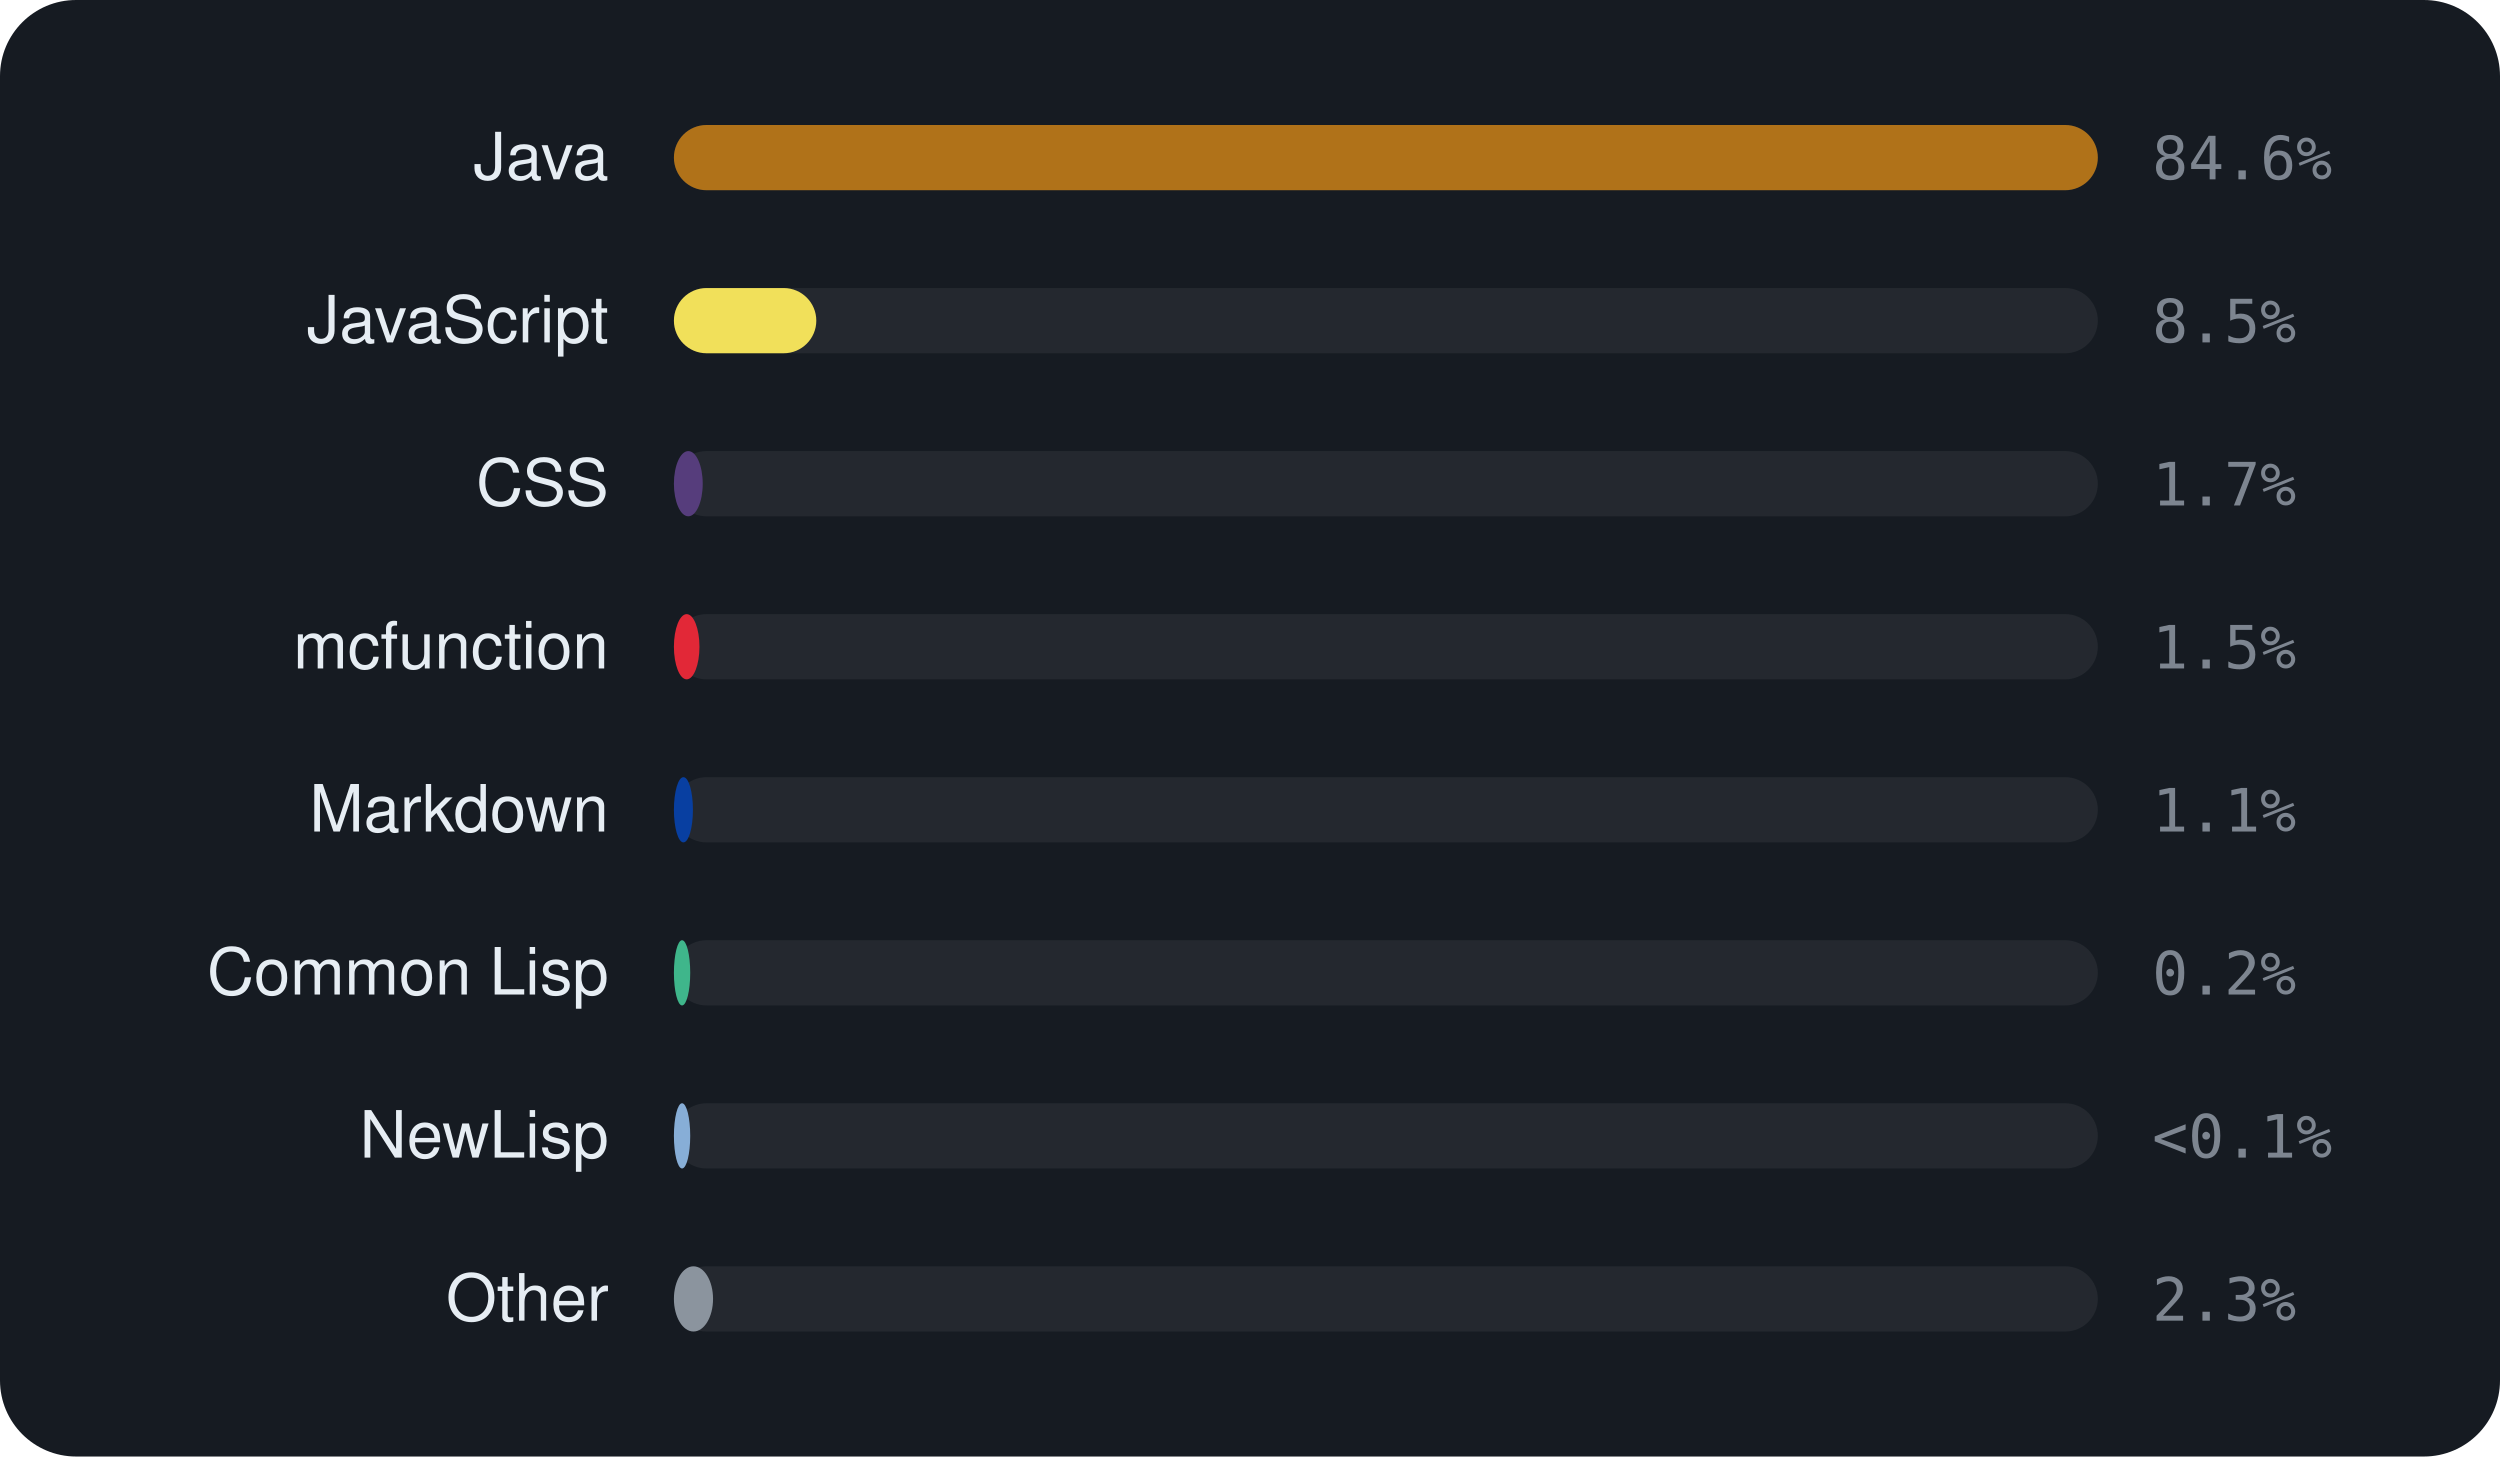
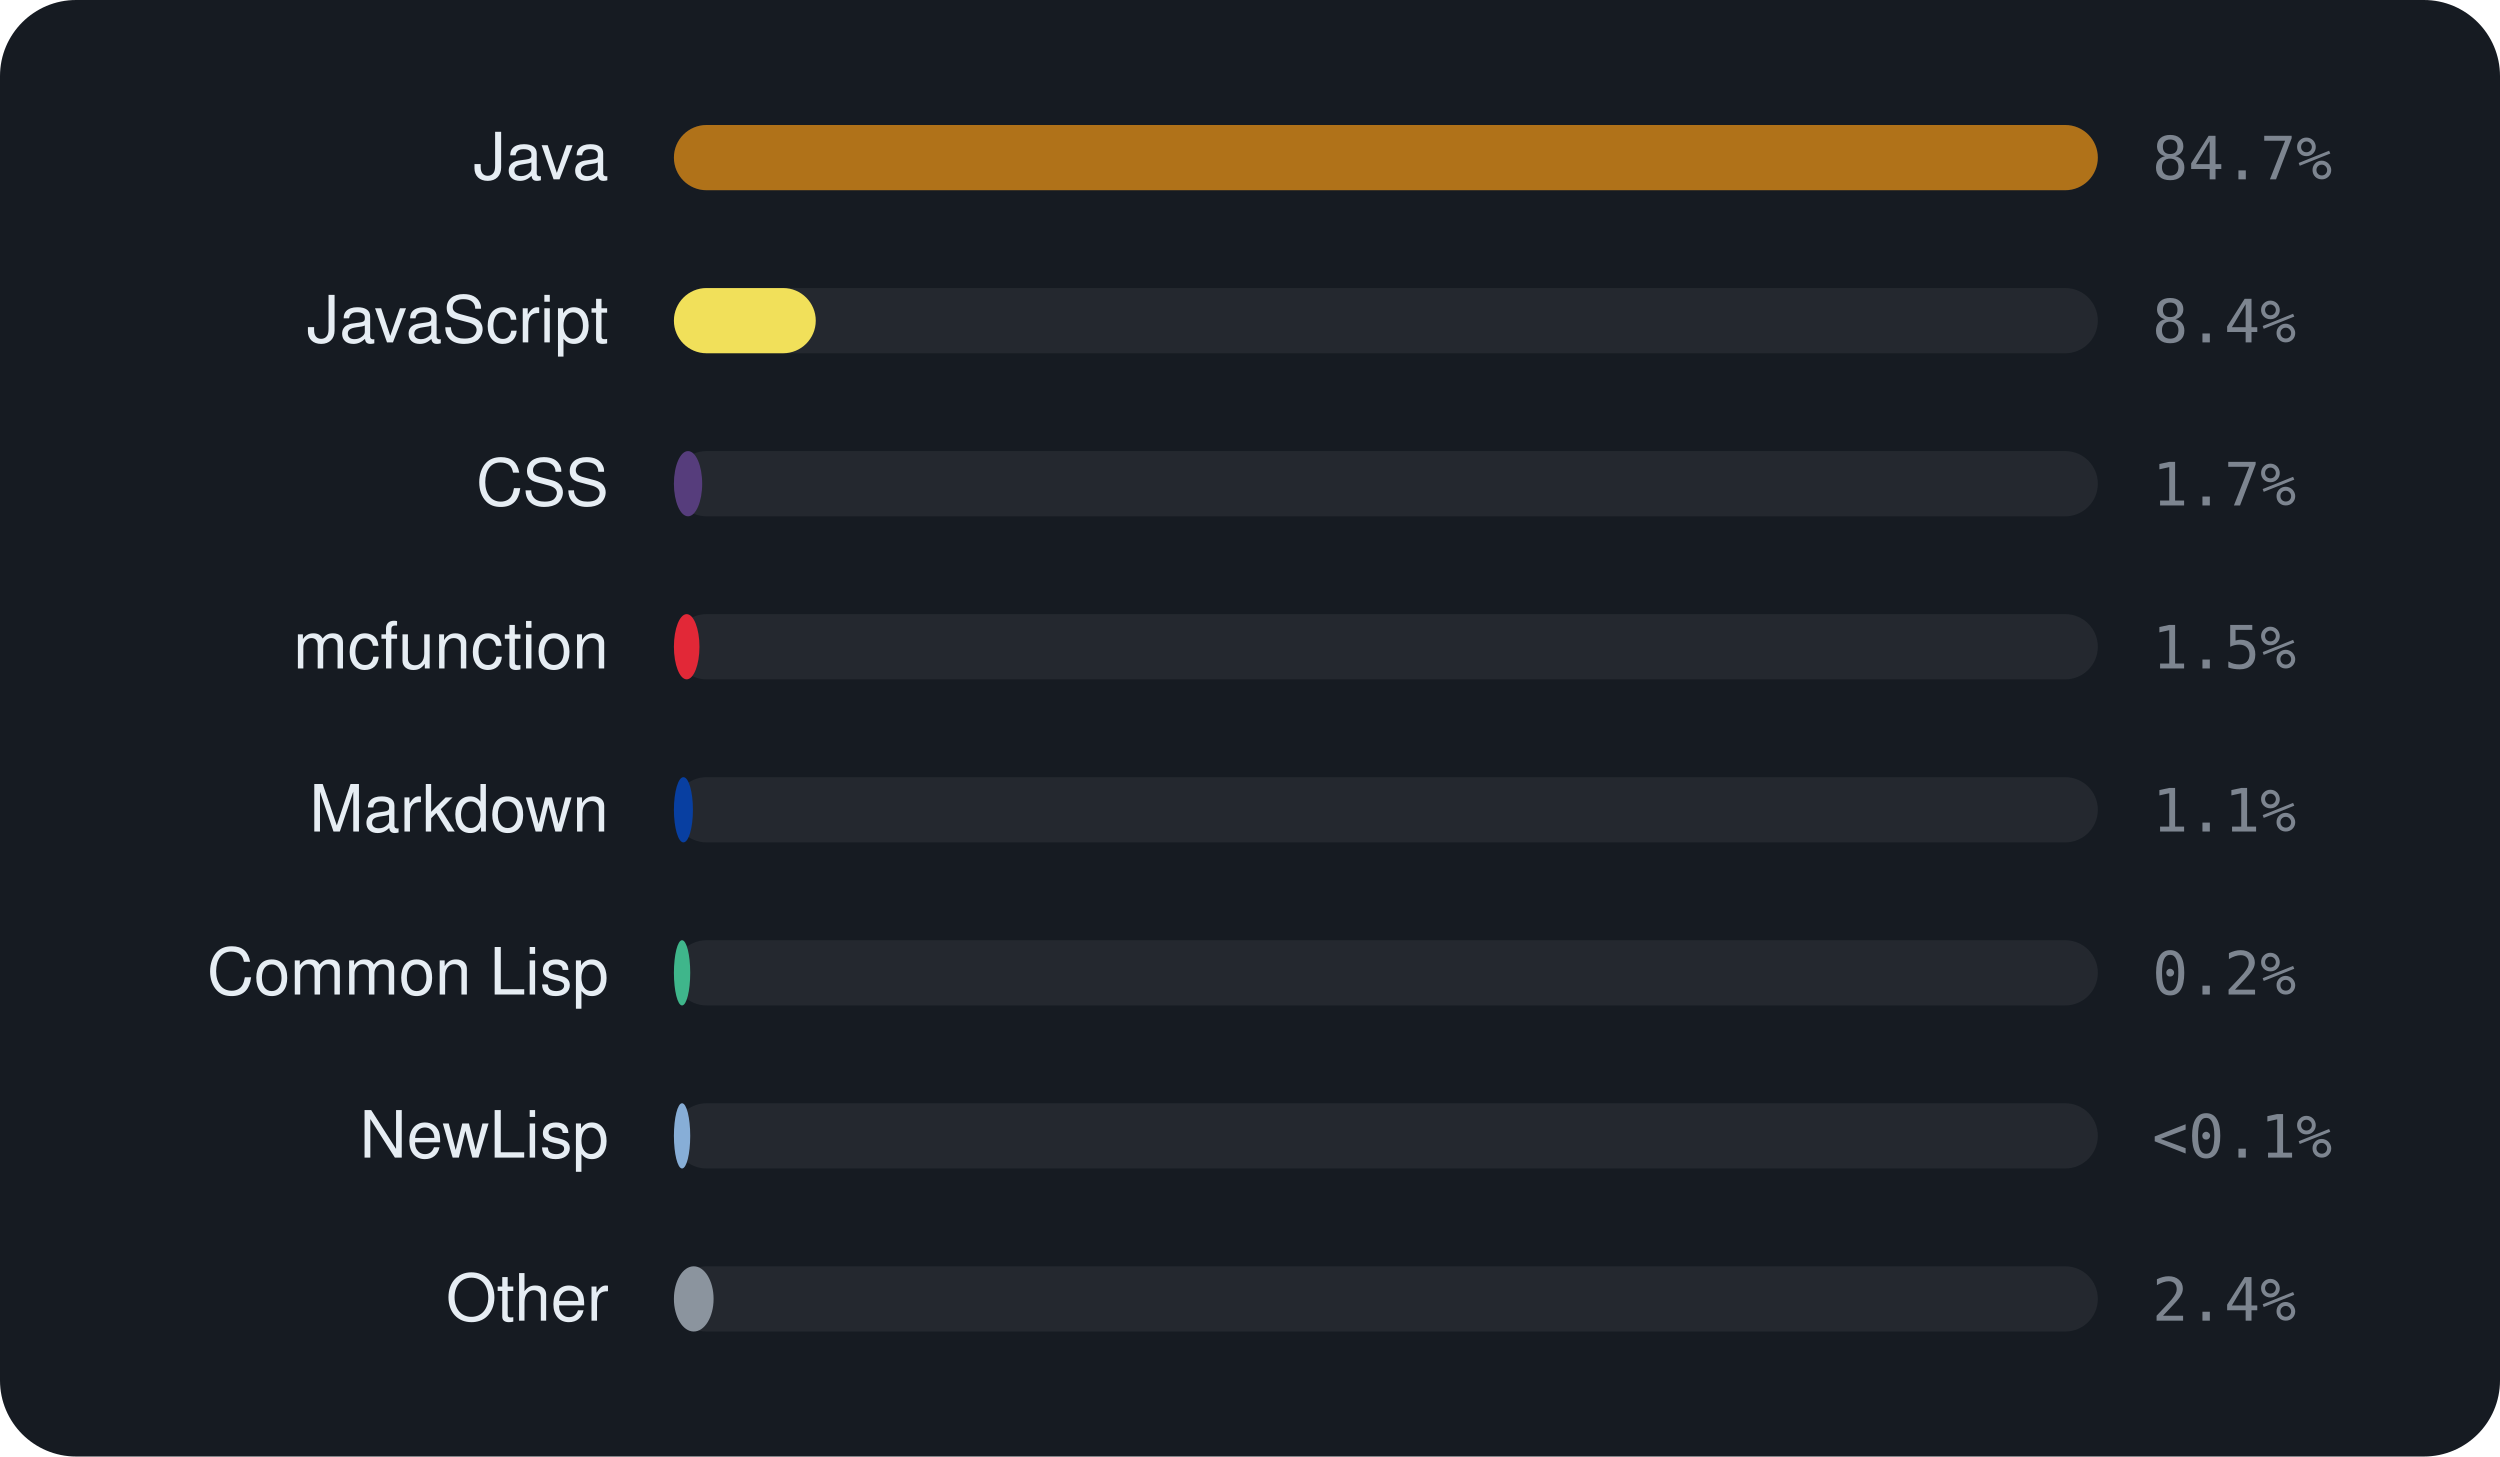
<svg xmlns="http://www.w3.org/2000/svg" viewBox="0 0 460 268" width="460" height="268" font-family="-apple-system,BlinkMacSystemFont,'Segoe UI',Helvetica,Arial,sans-serif">
  <rect width="460" height="268" rx="14" fill="#161b22" />
  <text x="112" y="33" text-anchor="end" font-size="12" fill="#e6edf3">Java</text>
  <rect x="124" y="23" width="262" height="12" rx="6" fill="rgba(255,255,255,0.06)" />
  <rect x="124" y="23" width="262.0" height="12" rx="6" fill="#b07219" />
-   <text x="396" y="33" font-size="11" font-family="monospace" fill="#7d8590">84.6%</text>
+   <text x="396" y="33" font-size="11" font-family="monospace" fill="#7d8590">84.7%</text>
  <text x="112" y="63" text-anchor="end" font-size="12" fill="#e6edf3">JavaScript</text>
  <rect x="124" y="53" width="262" height="12" rx="6" fill="rgba(255,255,255,0.06)" />
-   <rect x="124" y="53" width="26.2" height="12" rx="6" fill="#f1e05a" />
-   <text x="396" y="63" font-size="11" font-family="monospace" fill="#7d8590">8.5%</text>
+   <rect x="124" y="53" width="26.1" height="12" rx="6" fill="#f1e05a" />
+   <text x="396" y="63" font-size="11" font-family="monospace" fill="#7d8590">8.4%</text>
  <text x="112" y="93" text-anchor="end" font-size="12" fill="#e6edf3">CSS</text>
  <rect x="124" y="83" width="262" height="12" rx="6" fill="rgba(255,255,255,0.06)" />
-   <rect x="124" y="83" width="5.3" height="12" rx="6" fill="#563d7c" />
+   <rect x="124" y="83" width="5.2" height="12" rx="6" fill="#563d7c" />
  <text x="396" y="93" font-size="11" font-family="monospace" fill="#7d8590">1.7%</text>
  <text x="112" y="123" text-anchor="end" font-size="12" fill="#e6edf3">mcfunction</text>
  <rect x="124" y="113" width="262" height="12" rx="6" fill="rgba(255,255,255,0.06)" />
  <rect x="124" y="113" width="4.7" height="12" rx="6" fill="#E22837" />
  <text x="396" y="123" font-size="11" font-family="monospace" fill="#7d8590">1.5%</text>
  <text x="112" y="153" text-anchor="end" font-size="12" fill="#e6edf3">Markdown</text>
  <rect x="124" y="143" width="262" height="12" rx="6" fill="rgba(255,255,255,0.06)" />
  <rect x="124" y="143" width="3.5" height="12" rx="6" fill="#083fa1" />
  <text x="396" y="153" font-size="11" font-family="monospace" fill="#7d8590">1.1%</text>
  <text x="112" y="183" text-anchor="end" font-size="12" fill="#e6edf3">Common Lisp</text>
  <rect x="124" y="173" width="262" height="12" rx="6" fill="rgba(255,255,255,0.06)" />
  <rect x="124" y="173" width="3.0" height="12" rx="6" fill="#3fb68b" />
  <text x="396" y="183" font-size="11" font-family="monospace" fill="#7d8590">0.2%</text>
  <text x="112" y="213" text-anchor="end" font-size="12" fill="#e6edf3">NewLisp</text>
  <rect x="124" y="203" width="262" height="12" rx="6" fill="rgba(255,255,255,0.06)" />
  <rect x="124" y="203" width="3.0" height="12" rx="6" fill="#87AED7" />
  <text x="396" y="213" font-size="11" font-family="monospace" fill="#7d8590">&lt;0.1%</text>
  <text x="112" y="243" text-anchor="end" font-size="12" fill="#e6edf3">Other</text>
  <rect x="124" y="233" width="262" height="12" rx="6" fill="rgba(255,255,255,0.06)" />
-   <rect x="124" y="233" width="7.2" height="12" rx="6" fill="#8b949e" />
-   <text x="396" y="243" font-size="11" font-family="monospace" fill="#7d8590">2.3%</text>
+   <rect x="124" y="233" width="7.3" height="12" rx="6" fill="#8b949e" />
+   <text x="396" y="243" font-size="11" font-family="monospace" fill="#7d8590">2.4%</text>
</svg>
